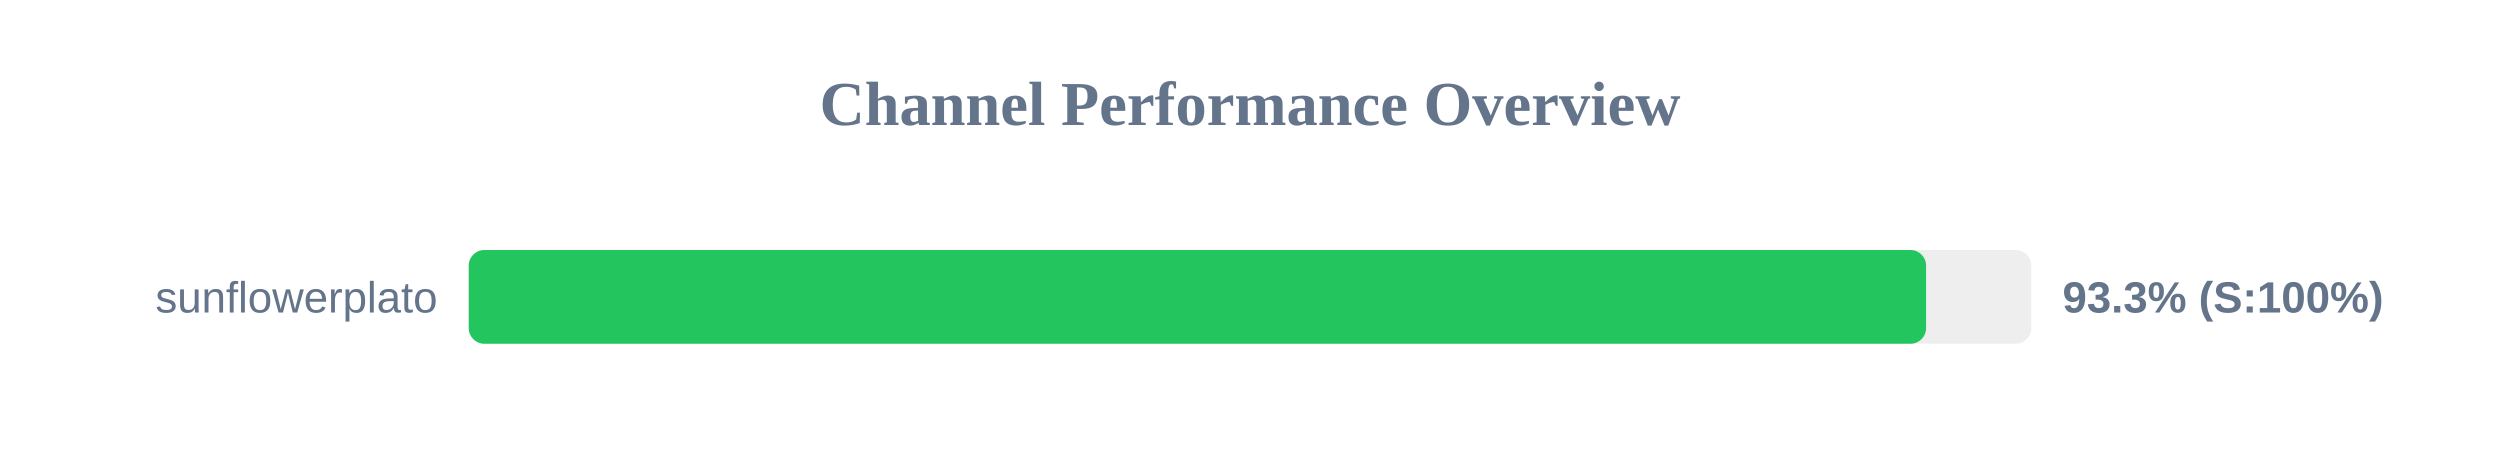
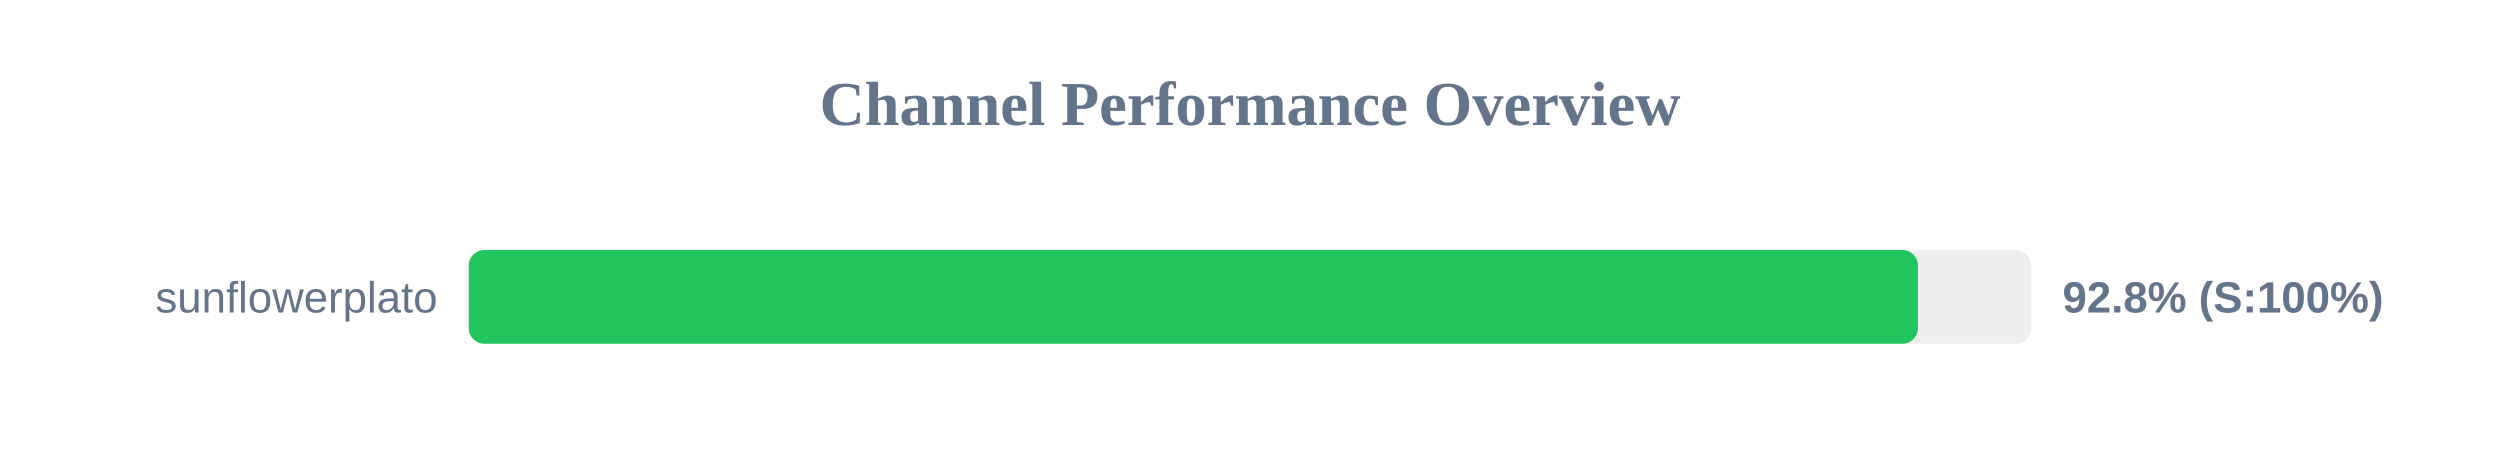
<svg xmlns="http://www.w3.org/2000/svg" width="800" height="150" version="1.1">
  <style>
        .row { font: 14px Arial; fill: #64748b; }
        .score { font: bold 14px Arial; fill: #64748b; }
    </style>
  <text x="400" y="40" text-anchor="middle" font-size="20px" font-weight="bold" fill="#64748b">Channel Performance Overview</text>
  <rect x="150" y="80" width="500" height="30" fill="#eee" rx="5" />
-   <rect x="150" y="80" width="466.35" height="30" fill="#22c55e" rx="5" />
+   <rect x="150" y="80" width="463.75" height="30" fill="#22c55e" rx="5" />
  <text x="140" y="100" text-anchor="end" class="row">sunflowerplato</text>
-   <text x="660" y="100" text-anchor="start" class="score">93.3% (S:100%)</text>
+   <text x="660" y="100" text-anchor="start" class="score">92.8% (S:100%)</text>
</svg>
